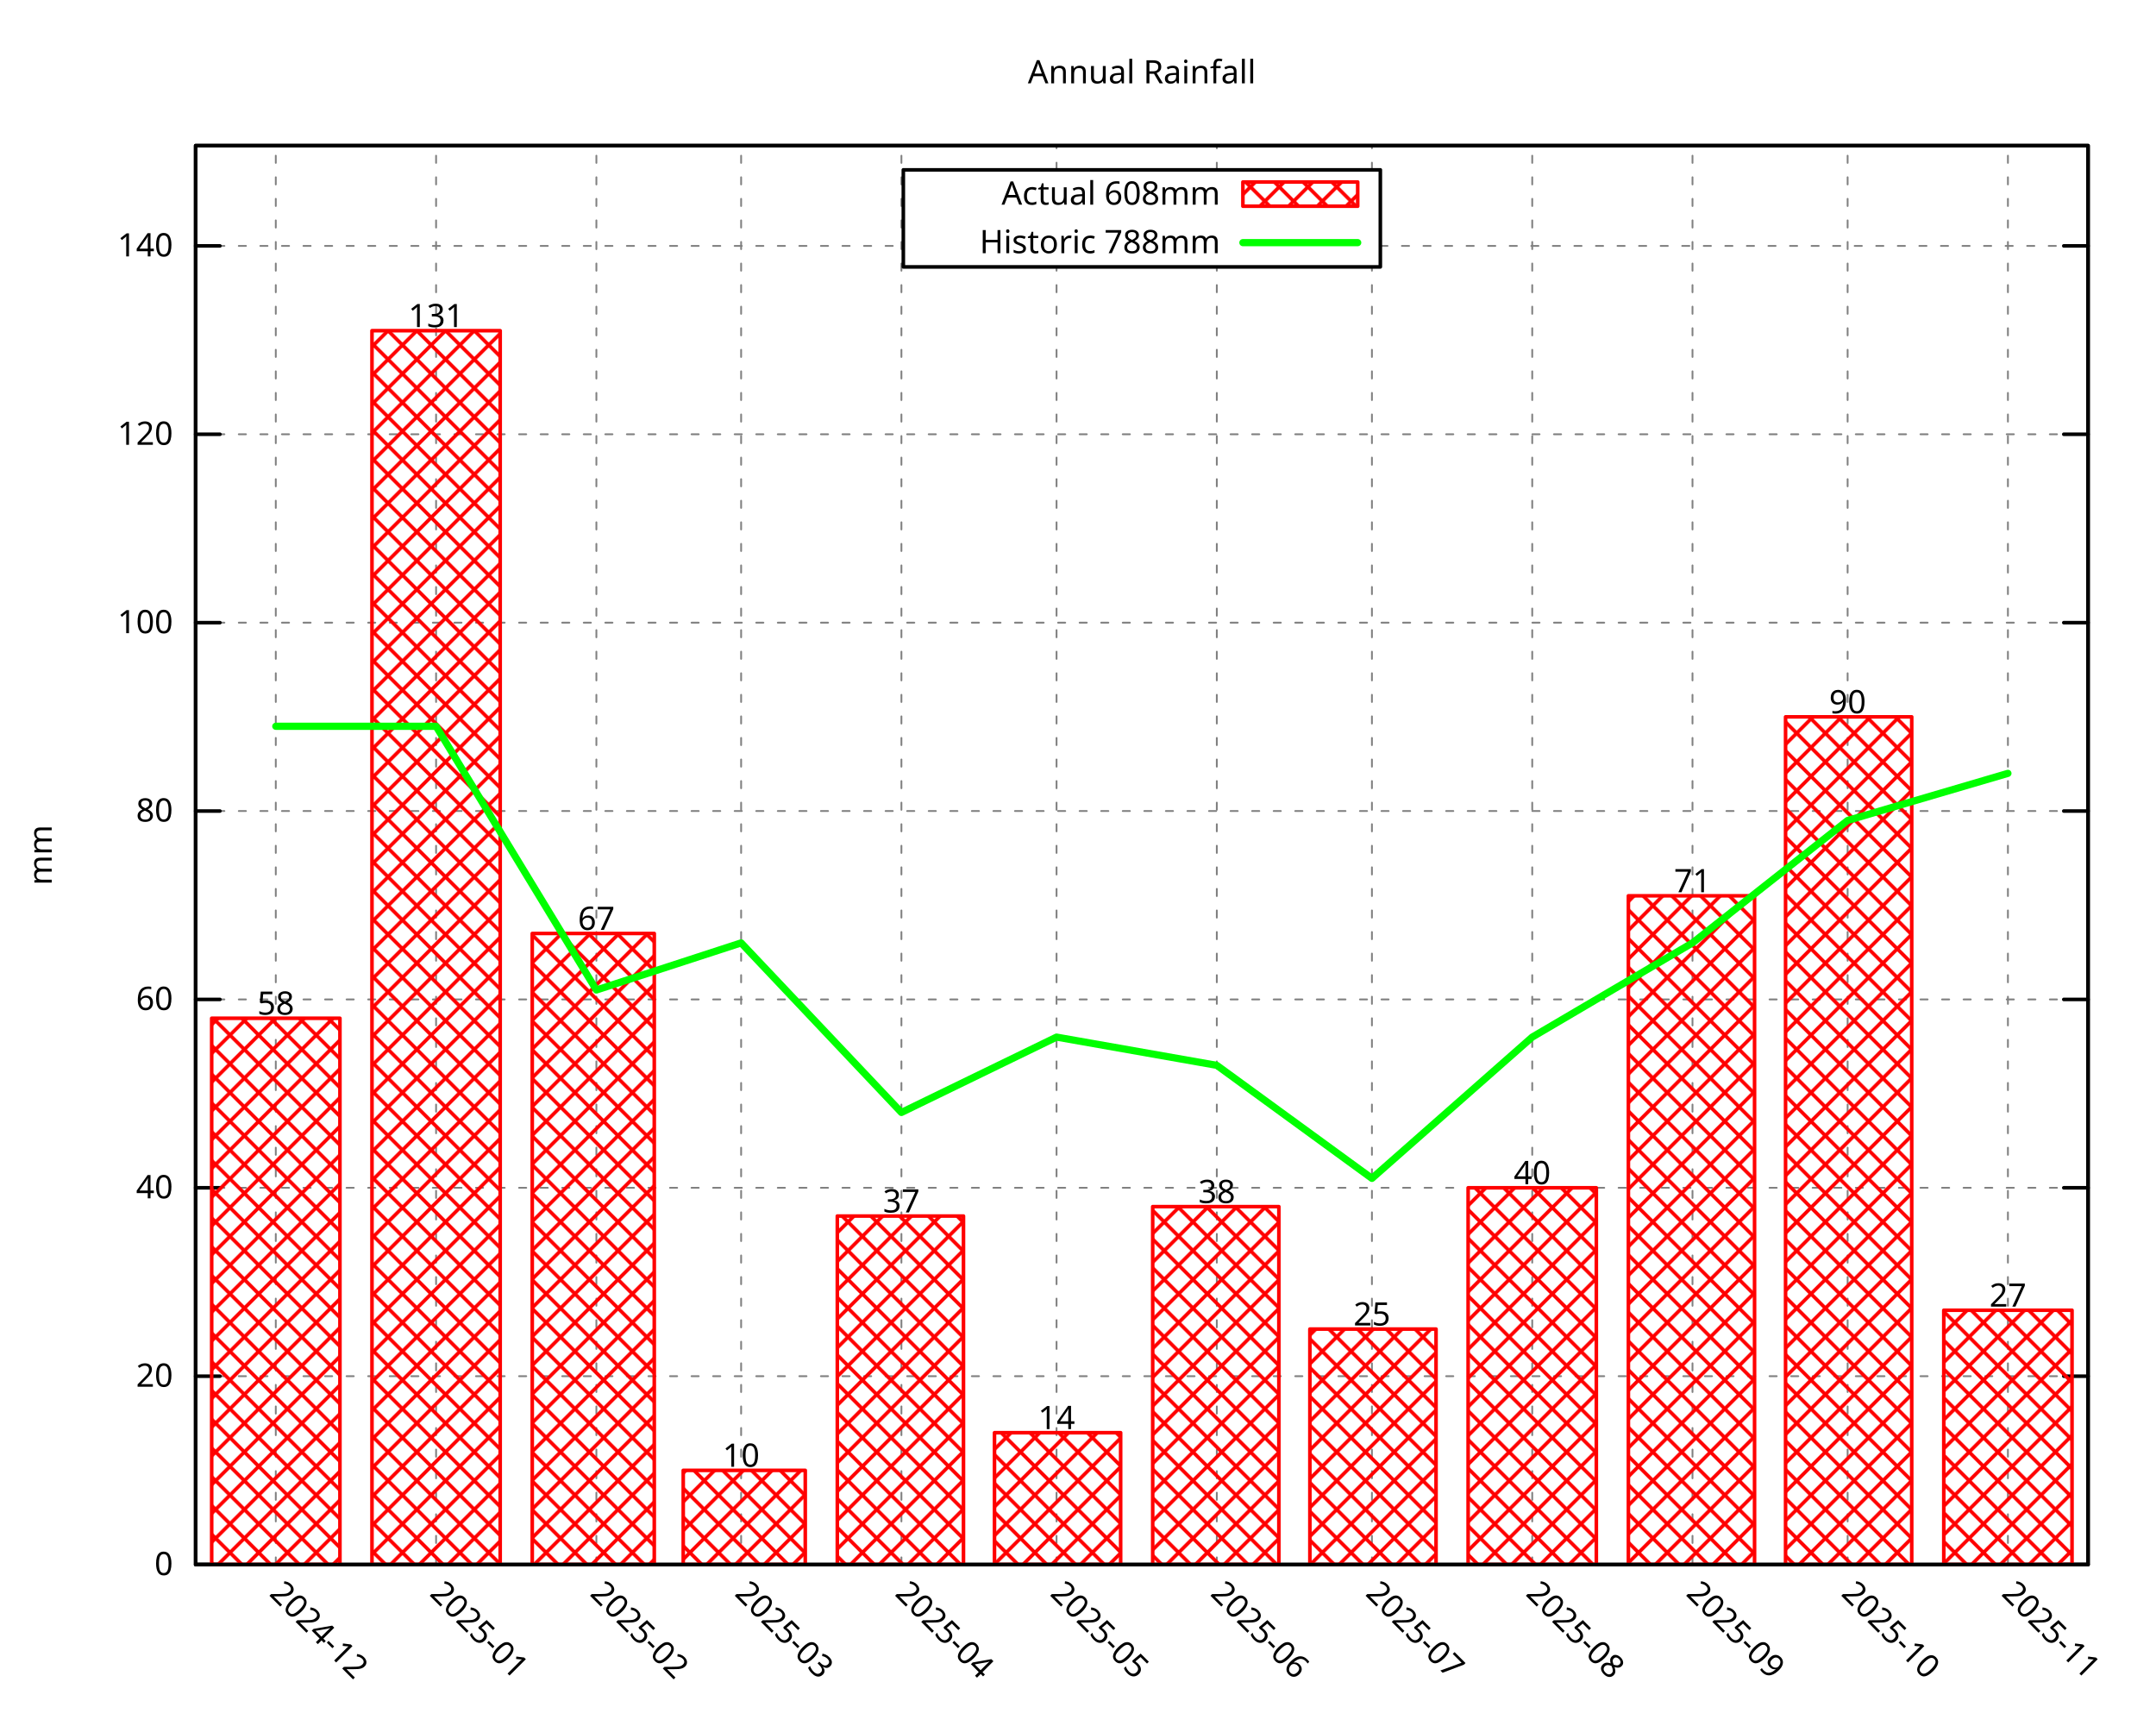
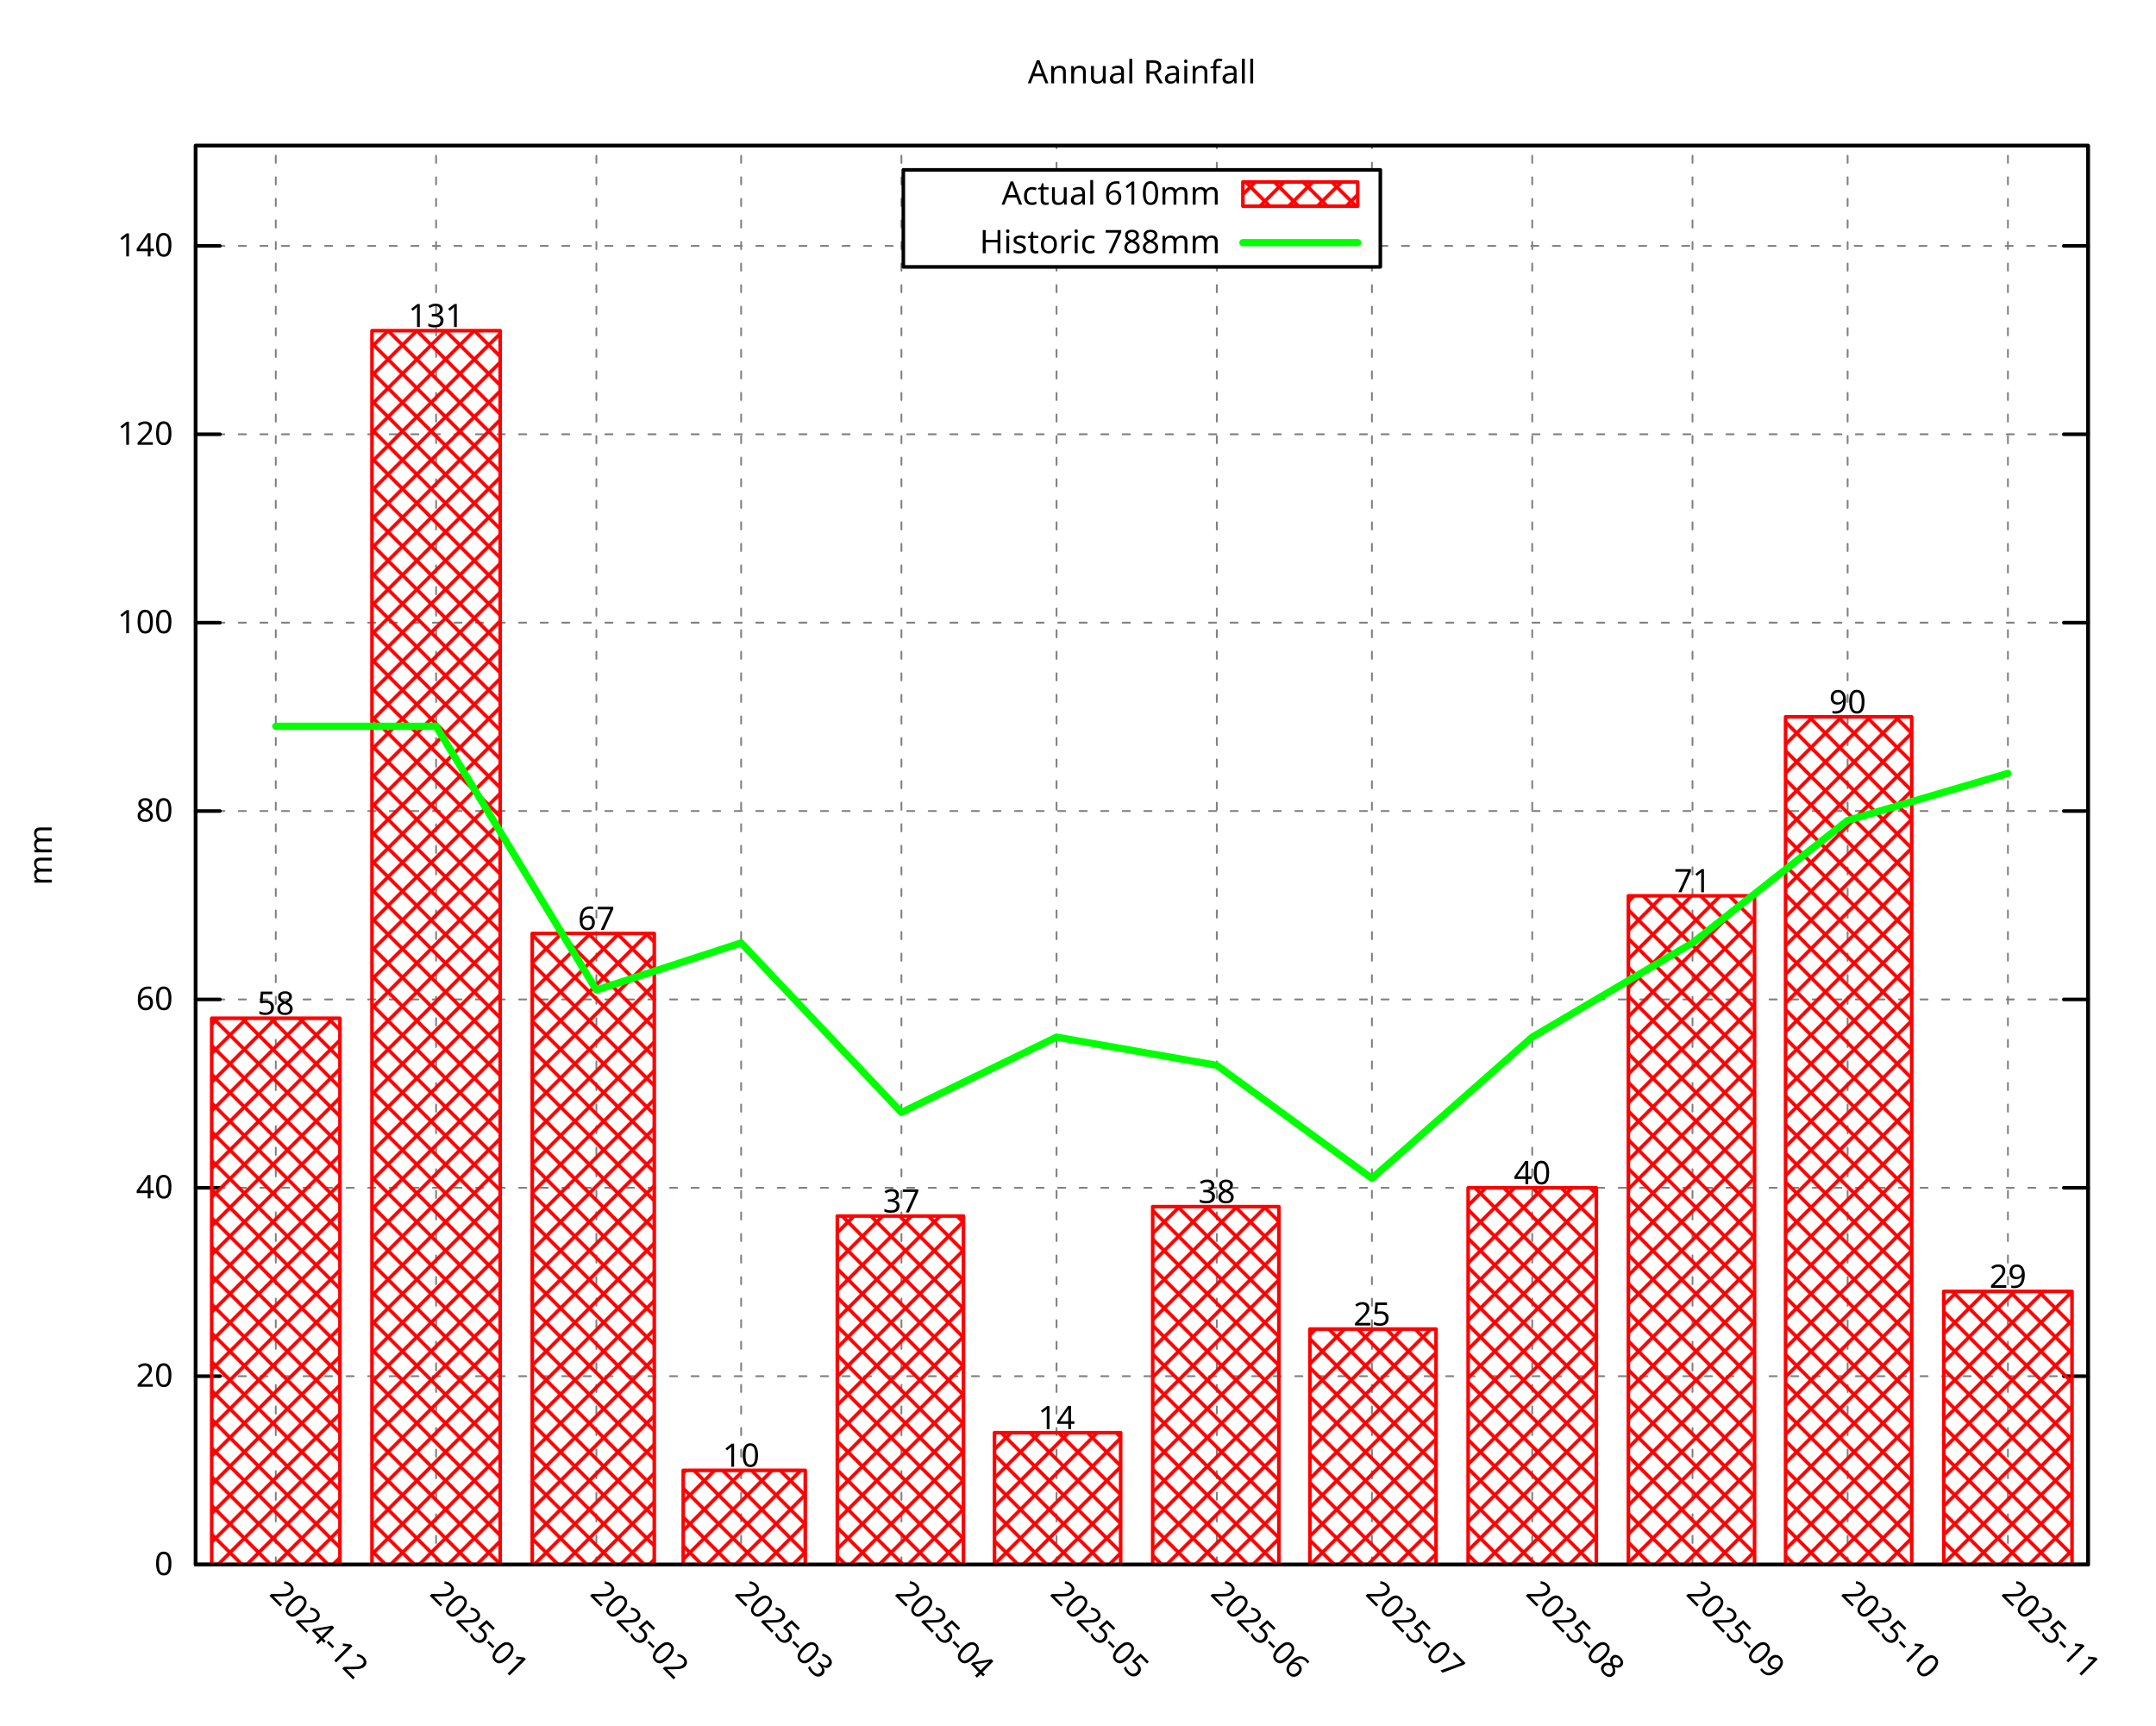
<svg xmlns="http://www.w3.org/2000/svg" xmlns:xlink="http://www.w3.org/1999/xlink" width="600" height="480" viewBox="0 0 600 480">
  <g id="gnuplot_canvas">
    <rect x="0" y="0" width="600" height="480" fill="none" />
    <defs>
      <circle id="gpDot" r="0.5" stroke-width="0.5" stroke="currentColor" />
      <path id="gpPt0" stroke-width="0.296" stroke="currentColor" d="M-1,0 h2 M0,-1 v2" />
      <path id="gpPt1" stroke-width="0.296" stroke="currentColor" d="M-1,-1 L1,1 M1,-1 L-1,1" />
      <path id="gpPt2" stroke-width="0.296" stroke="currentColor" d="M-1,0 L1,0 M0,-1 L0,1 M-1,-1 L1,1 M-1,1 L1,-1" />
      <rect id="gpPt3" stroke-width="0.296" stroke="currentColor" x="-1" y="-1" width="2" height="2" />
      <rect id="gpPt4" stroke-width="0.296" stroke="currentColor" fill="currentColor" x="-1" y="-1" width="2" height="2" />
      <circle id="gpPt5" stroke-width="0.296" stroke="currentColor" cx="0" cy="0" r="1" />
      <use xlink:href="#gpPt5" id="gpPt6" fill="currentColor" stroke="none" />
      <path id="gpPt7" stroke-width="0.296" stroke="currentColor" d="M0,-1.33 L-1.33,0.67 L1.33,0.67 z" />
      <use xlink:href="#gpPt7" id="gpPt8" fill="currentColor" stroke="none" />
      <use xlink:href="#gpPt7" id="gpPt9" stroke="currentColor" transform="rotate(180)" />
      <use xlink:href="#gpPt9" id="gpPt10" fill="currentColor" stroke="none" />
      <use xlink:href="#gpPt3" id="gpPt11" stroke="currentColor" transform="rotate(45)" />
      <use xlink:href="#gpPt11" id="gpPt12" fill="currentColor" stroke="none" />
      <path id="gpPt13" stroke-width="0.296" stroke="currentColor" d="M0,1.330 L1.265,0.411 L0.782,-1.067 L-0.782,-1.076 L-1.265,0.411 z" />
      <use xlink:href="#gpPt13" id="gpPt14" fill="currentColor" stroke="none" />
      <filter id="textbox" filterUnits="objectBoundingBox" x="0" y="0" height="1" width="1">
        <feFlood flood-color="white" flood-opacity="1" result="bgnd" />
        <feComposite in="SourceGraphic" in2="bgnd" operator="atop" />
      </filter>
      <filter id="greybox" filterUnits="objectBoundingBox" x="0" y="0" height="1" width="1">
        <feFlood flood-color="lightgrey" flood-opacity="1" result="grey" />
        <feComposite in="SourceGraphic" in2="grey" operator="atop" />
      </filter>
    </defs>
    <g fill="none" color="white" stroke="currentColor" stroke-width="1.00" stroke-linecap="round" stroke-linejoin="round">
</g>
    <g fill="none" color="black" stroke="currentColor" stroke-width="1.00" stroke-linecap="round" stroke-linejoin="round">
</g>
    <g fill="none" color="black" stroke="black" stroke-width="0.50" stroke-linecap="round" stroke-linejoin="round">
</g>
    <g fill="none" color="gray" stroke="currentColor" stroke-width="0.50" stroke-linecap="round" stroke-linejoin="round">
      <path stroke="gray" stroke-dasharray="2,4" class="gridline" d="M54.45,435.32 L581.09,435.32  " />
    </g>
    <g fill="none" color="gray" stroke="gray" stroke-width="1.00" stroke-linecap="round" stroke-linejoin="round">
</g>
    <g fill="none" color="black" stroke="currentColor" stroke-width="1.00" stroke-linecap="round" stroke-linejoin="round">
      <path stroke="black" d="M54.45,435.32 L61.20,435.32 M581.09,435.32 L574.34,435.32  " />
      <g transform="translate(48.15,438.25)" stroke="none" fill="black" font-family="Droid Sans" font-size="9.00" text-anchor="end">
        <text>
          <tspan font-family="Droid Sans"> 0</tspan>
        </text>
      </g>
    </g>
    <g fill="none" color="black" stroke="currentColor" stroke-width="1.00" stroke-linecap="round" stroke-linejoin="round">
</g>
    <g fill="none" color="black" stroke="black" stroke-width="0.50" stroke-linecap="round" stroke-linejoin="round">
</g>
    <g fill="none" color="gray" stroke="currentColor" stroke-width="0.50" stroke-linecap="round" stroke-linejoin="round">
      <path stroke="gray" stroke-dasharray="2,4" class="gridline" d="M54.45,382.91 L581.09,382.91  " />
    </g>
    <g fill="none" color="gray" stroke="gray" stroke-width="1.00" stroke-linecap="round" stroke-linejoin="round">
</g>
    <g fill="none" color="black" stroke="currentColor" stroke-width="1.00" stroke-linecap="round" stroke-linejoin="round">
      <path stroke="black" d="M54.45,382.91 L61.20,382.91 M581.09,382.91 L574.34,382.91  " />
      <g transform="translate(48.15,385.84)" stroke="none" fill="black" font-family="Droid Sans" font-size="9.00" text-anchor="end">
        <text>
          <tspan font-family="Droid Sans"> 20</tspan>
        </text>
      </g>
    </g>
    <g fill="none" color="black" stroke="currentColor" stroke-width="1.00" stroke-linecap="round" stroke-linejoin="round">
</g>
    <g fill="none" color="black" stroke="black" stroke-width="0.50" stroke-linecap="round" stroke-linejoin="round">
</g>
    <g fill="none" color="gray" stroke="currentColor" stroke-width="0.50" stroke-linecap="round" stroke-linejoin="round">
      <path stroke="gray" stroke-dasharray="2,4" class="gridline" d="M54.45,330.49 L581.09,330.49  " />
    </g>
    <g fill="none" color="gray" stroke="gray" stroke-width="1.00" stroke-linecap="round" stroke-linejoin="round">
</g>
    <g fill="none" color="black" stroke="currentColor" stroke-width="1.00" stroke-linecap="round" stroke-linejoin="round">
      <path stroke="black" d="M54.45,330.49 L61.20,330.49 M581.09,330.49 L574.34,330.49  " />
      <g transform="translate(48.15,333.42)" stroke="none" fill="black" font-family="Droid Sans" font-size="9.00" text-anchor="end">
        <text>
          <tspan font-family="Droid Sans"> 40</tspan>
        </text>
      </g>
    </g>
    <g fill="none" color="black" stroke="currentColor" stroke-width="1.00" stroke-linecap="round" stroke-linejoin="round">
</g>
    <g fill="none" color="black" stroke="black" stroke-width="0.50" stroke-linecap="round" stroke-linejoin="round">
</g>
    <g fill="none" color="gray" stroke="currentColor" stroke-width="0.50" stroke-linecap="round" stroke-linejoin="round">
      <path stroke="gray" stroke-dasharray="2,4" class="gridline" d="M54.45,278.08 L581.09,278.08  " />
    </g>
    <g fill="none" color="gray" stroke="gray" stroke-width="1.00" stroke-linecap="round" stroke-linejoin="round">
</g>
    <g fill="none" color="black" stroke="currentColor" stroke-width="1.00" stroke-linecap="round" stroke-linejoin="round">
      <path stroke="black" d="M54.45,278.08 L61.20,278.08 M581.09,278.08 L574.34,278.08  " />
      <g transform="translate(48.15,281.01)" stroke="none" fill="black" font-family="Droid Sans" font-size="9.00" text-anchor="end">
        <text>
          <tspan font-family="Droid Sans"> 60</tspan>
        </text>
      </g>
    </g>
    <g fill="none" color="black" stroke="currentColor" stroke-width="1.00" stroke-linecap="round" stroke-linejoin="round">
</g>
    <g fill="none" color="black" stroke="black" stroke-width="0.50" stroke-linecap="round" stroke-linejoin="round">
</g>
    <g fill="none" color="gray" stroke="currentColor" stroke-width="0.50" stroke-linecap="round" stroke-linejoin="round">
      <path stroke="gray" stroke-dasharray="2,4" class="gridline" d="M54.45,225.66 L581.09,225.66  " />
    </g>
    <g fill="none" color="gray" stroke="gray" stroke-width="1.00" stroke-linecap="round" stroke-linejoin="round">
</g>
    <g fill="none" color="black" stroke="currentColor" stroke-width="1.00" stroke-linecap="round" stroke-linejoin="round">
      <path stroke="black" d="M54.45,225.66 L61.20,225.66 M581.09,225.66 L574.34,225.66  " />
      <g transform="translate(48.15,228.59)" stroke="none" fill="black" font-family="Droid Sans" font-size="9.00" text-anchor="end">
        <text>
          <tspan font-family="Droid Sans"> 80</tspan>
        </text>
      </g>
    </g>
    <g fill="none" color="black" stroke="currentColor" stroke-width="1.00" stroke-linecap="round" stroke-linejoin="round">
</g>
    <g fill="none" color="black" stroke="black" stroke-width="0.50" stroke-linecap="round" stroke-linejoin="round">
</g>
    <g fill="none" color="gray" stroke="currentColor" stroke-width="0.50" stroke-linecap="round" stroke-linejoin="round">
      <path stroke="gray" stroke-dasharray="2,4" class="gridline" d="M54.45,173.25 L581.09,173.25  " />
    </g>
    <g fill="none" color="gray" stroke="gray" stroke-width="1.00" stroke-linecap="round" stroke-linejoin="round">
</g>
    <g fill="none" color="black" stroke="currentColor" stroke-width="1.00" stroke-linecap="round" stroke-linejoin="round">
      <path stroke="black" d="M54.45,173.25 L61.20,173.25 M581.09,173.25 L574.34,173.25  " />
      <g transform="translate(48.15,176.18)" stroke="none" fill="black" font-family="Droid Sans" font-size="9.00" text-anchor="end">
        <text>
          <tspan font-family="Droid Sans"> 100</tspan>
        </text>
      </g>
    </g>
    <g fill="none" color="black" stroke="currentColor" stroke-width="1.00" stroke-linecap="round" stroke-linejoin="round">
</g>
    <g fill="none" color="black" stroke="black" stroke-width="0.50" stroke-linecap="round" stroke-linejoin="round">
</g>
    <g fill="none" color="gray" stroke="currentColor" stroke-width="0.50" stroke-linecap="round" stroke-linejoin="round">
      <path stroke="gray" stroke-dasharray="2,4" class="gridline" d="M54.45,120.83 L581.09,120.83  " />
    </g>
    <g fill="none" color="gray" stroke="gray" stroke-width="1.00" stroke-linecap="round" stroke-linejoin="round">
</g>
    <g fill="none" color="black" stroke="currentColor" stroke-width="1.00" stroke-linecap="round" stroke-linejoin="round">
      <path stroke="black" d="M54.45,120.83 L61.20,120.83 M581.09,120.83 L574.34,120.83  " />
      <g transform="translate(48.15,123.76)" stroke="none" fill="black" font-family="Droid Sans" font-size="9.00" text-anchor="end">
        <text>
          <tspan font-family="Droid Sans"> 120</tspan>
        </text>
      </g>
    </g>
    <g fill="none" color="black" stroke="currentColor" stroke-width="1.00" stroke-linecap="round" stroke-linejoin="round">
</g>
    <g fill="none" color="black" stroke="black" stroke-width="0.50" stroke-linecap="round" stroke-linejoin="round">
</g>
    <g fill="none" color="gray" stroke="currentColor" stroke-width="0.50" stroke-linecap="round" stroke-linejoin="round">
      <path stroke="gray" stroke-dasharray="2,4" class="gridline" d="M54.45,68.42 L251.39,68.42 M384.14,68.42 L581.09,68.42  " />
    </g>
    <g fill="none" color="gray" stroke="gray" stroke-width="1.00" stroke-linecap="round" stroke-linejoin="round">
</g>
    <g fill="none" color="black" stroke="currentColor" stroke-width="1.00" stroke-linecap="round" stroke-linejoin="round">
      <path stroke="black" d="M54.45,68.42 L61.20,68.42 M581.09,68.42 L574.34,68.42  " />
      <g transform="translate(48.15,71.35)" stroke="none" fill="black" font-family="Droid Sans" font-size="9.00" text-anchor="end">
        <text>
          <tspan font-family="Droid Sans"> 140</tspan>
        </text>
      </g>
    </g>
    <g fill="none" color="black" stroke="currentColor" stroke-width="1.00" stroke-linecap="round" stroke-linejoin="round">
</g>
    <g fill="none" color="black" stroke="black" stroke-width="0.50" stroke-linecap="round" stroke-linejoin="round">
</g>
    <g fill="none" color="gray" stroke="currentColor" stroke-width="0.50" stroke-linecap="round" stroke-linejoin="round">
      <path stroke="gray" stroke-dasharray="2,4" class="gridline" d="M76.75,435.32 L76.75,40.51  " />
    </g>
    <g fill="none" color="gray" stroke="gray" stroke-width="1.00" stroke-linecap="round" stroke-linejoin="round">
</g>
    <g fill="none" color="black" stroke="currentColor" stroke-width="1.00" stroke-linecap="round" stroke-linejoin="round">
      <path stroke="black" d="M76.75,435.32 M76.75,40.51  " />
      <g transform="translate(74.68,443.69) rotate(45.00)" stroke="none" fill="black" font-family="Droid Sans" font-size="9.00" text-anchor="start">
        <text>
          <tspan font-family="Droid Sans">2024-12</tspan>
        </text>
      </g>
    </g>
    <g fill="none" color="black" stroke="currentColor" stroke-width="1.00" stroke-linecap="round" stroke-linejoin="round">
</g>
    <g fill="none" color="black" stroke="black" stroke-width="0.50" stroke-linecap="round" stroke-linejoin="round">
</g>
    <g fill="none" color="gray" stroke="currentColor" stroke-width="0.50" stroke-linecap="round" stroke-linejoin="round">
      <path stroke="gray" stroke-dasharray="2,4" class="gridline" d="M121.36,435.32 L121.36,40.51  " />
    </g>
    <g fill="none" color="gray" stroke="gray" stroke-width="1.00" stroke-linecap="round" stroke-linejoin="round">
</g>
    <g fill="none" color="black" stroke="currentColor" stroke-width="1.00" stroke-linecap="round" stroke-linejoin="round">
      <path stroke="black" d="M121.36,435.32 M121.36,40.51  " />
      <g transform="translate(119.29,443.69) rotate(45.00)" stroke="none" fill="black" font-family="Droid Sans" font-size="9.00" text-anchor="start">
        <text>
          <tspan font-family="Droid Sans">2025-01</tspan>
        </text>
      </g>
    </g>
    <g fill="none" color="black" stroke="currentColor" stroke-width="1.00" stroke-linecap="round" stroke-linejoin="round">
</g>
    <g fill="none" color="black" stroke="black" stroke-width="0.50" stroke-linecap="round" stroke-linejoin="round">
</g>
    <g fill="none" color="gray" stroke="currentColor" stroke-width="0.50" stroke-linecap="round" stroke-linejoin="round">
      <path stroke="gray" stroke-dasharray="2,4" class="gridline" d="M165.97,435.32 L165.97,40.51  " />
    </g>
    <g fill="none" color="gray" stroke="gray" stroke-width="1.00" stroke-linecap="round" stroke-linejoin="round">
</g>
    <g fill="none" color="black" stroke="currentColor" stroke-width="1.00" stroke-linecap="round" stroke-linejoin="round">
      <path stroke="black" d="M165.97,435.32 M165.97,40.51  " />
      <g transform="translate(163.90,443.69) rotate(45.00)" stroke="none" fill="black" font-family="Droid Sans" font-size="9.00" text-anchor="start">
        <text>
          <tspan font-family="Droid Sans">2025-02</tspan>
        </text>
      </g>
    </g>
    <g fill="none" color="black" stroke="currentColor" stroke-width="1.00" stroke-linecap="round" stroke-linejoin="round">
</g>
    <g fill="none" color="black" stroke="black" stroke-width="0.50" stroke-linecap="round" stroke-linejoin="round">
</g>
    <g fill="none" color="gray" stroke="currentColor" stroke-width="0.50" stroke-linecap="round" stroke-linejoin="round">
      <path stroke="gray" stroke-dasharray="2,4" class="gridline" d="M206.25,435.32 L206.25,40.51  " />
    </g>
    <g fill="none" color="gray" stroke="gray" stroke-width="1.00" stroke-linecap="round" stroke-linejoin="round">
</g>
    <g fill="none" color="black" stroke="currentColor" stroke-width="1.00" stroke-linecap="round" stroke-linejoin="round">
      <path stroke="black" d="M206.25,435.32 M206.25,40.51  " />
      <g transform="translate(204.18,443.69) rotate(45.00)" stroke="none" fill="black" font-family="Droid Sans" font-size="9.00" text-anchor="start">
        <text>
          <tspan font-family="Droid Sans">2025-03</tspan>
        </text>
      </g>
    </g>
    <g fill="none" color="black" stroke="currentColor" stroke-width="1.00" stroke-linecap="round" stroke-linejoin="round">
</g>
    <g fill="none" color="black" stroke="black" stroke-width="0.50" stroke-linecap="round" stroke-linejoin="round">
</g>
    <g fill="none" color="gray" stroke="currentColor" stroke-width="0.50" stroke-linecap="round" stroke-linejoin="round">
      <path stroke="gray" stroke-dasharray="2,4" class="gridline" d="M250.86,435.32 L250.86,40.51  " />
    </g>
    <g fill="none" color="gray" stroke="gray" stroke-width="1.00" stroke-linecap="round" stroke-linejoin="round">
</g>
    <g fill="none" color="black" stroke="currentColor" stroke-width="1.00" stroke-linecap="round" stroke-linejoin="round">
      <path stroke="black" d="M250.86,435.32 M250.86,40.51  " />
      <g transform="translate(248.79,443.69) rotate(45.00)" stroke="none" fill="black" font-family="Droid Sans" font-size="9.00" text-anchor="start">
        <text>
          <tspan font-family="Droid Sans">2025-04</tspan>
        </text>
      </g>
    </g>
    <g fill="none" color="black" stroke="currentColor" stroke-width="1.00" stroke-linecap="round" stroke-linejoin="round">
</g>
    <g fill="none" color="black" stroke="black" stroke-width="0.50" stroke-linecap="round" stroke-linejoin="round">
</g>
    <g fill="none" color="gray" stroke="currentColor" stroke-width="0.50" stroke-linecap="round" stroke-linejoin="round">
      <path stroke="gray" stroke-dasharray="2,4" class="gridline" d="M294.03,435.32 L294.03,74.26 M294.03,47.26 L294.03,40.51  " />
    </g>
    <g fill="none" color="gray" stroke="gray" stroke-width="1.00" stroke-linecap="round" stroke-linejoin="round">
</g>
    <g fill="none" color="black" stroke="currentColor" stroke-width="1.00" stroke-linecap="round" stroke-linejoin="round">
      <path stroke="black" d="M294.03,435.32 M294.03,40.51  " />
      <g transform="translate(291.96,443.69) rotate(45.00)" stroke="none" fill="black" font-family="Droid Sans" font-size="9.00" text-anchor="start">
        <text>
          <tspan font-family="Droid Sans">2025-05</tspan>
        </text>
      </g>
    </g>
    <g fill="none" color="black" stroke="currentColor" stroke-width="1.00" stroke-linecap="round" stroke-linejoin="round">
</g>
    <g fill="none" color="black" stroke="black" stroke-width="0.50" stroke-linecap="round" stroke-linejoin="round">
</g>
    <g fill="none" color="gray" stroke="currentColor" stroke-width="0.50" stroke-linecap="round" stroke-linejoin="round">
      <path stroke="gray" stroke-dasharray="2,4" class="gridline" d="M338.63,435.32 L338.63,74.26 M338.63,47.26 L338.63,40.51  " />
    </g>
    <g fill="none" color="gray" stroke="gray" stroke-width="1.00" stroke-linecap="round" stroke-linejoin="round">
</g>
    <g fill="none" color="black" stroke="currentColor" stroke-width="1.00" stroke-linecap="round" stroke-linejoin="round">
      <path stroke="black" d="M338.63,435.32 M338.63,40.51  " />
      <g transform="translate(336.56,443.69) rotate(45.00)" stroke="none" fill="black" font-family="Droid Sans" font-size="9.00" text-anchor="start">
        <text>
          <tspan font-family="Droid Sans">2025-06</tspan>
        </text>
      </g>
    </g>
    <g fill="none" color="black" stroke="currentColor" stroke-width="1.00" stroke-linecap="round" stroke-linejoin="round">
</g>
    <g fill="none" color="black" stroke="black" stroke-width="0.50" stroke-linecap="round" stroke-linejoin="round">
</g>
    <g fill="none" color="gray" stroke="currentColor" stroke-width="0.50" stroke-linecap="round" stroke-linejoin="round">
      <path stroke="gray" stroke-dasharray="2,4" class="gridline" d="M381.80,435.32 L381.80,74.26 M381.80,47.26 L381.80,40.51  " />
    </g>
    <g fill="none" color="gray" stroke="gray" stroke-width="1.00" stroke-linecap="round" stroke-linejoin="round">
</g>
    <g fill="none" color="black" stroke="currentColor" stroke-width="1.00" stroke-linecap="round" stroke-linejoin="round">
      <path stroke="black" d="M381.80,435.32 M381.80,40.51  " />
      <g transform="translate(379.73,443.69) rotate(45.00)" stroke="none" fill="black" font-family="Droid Sans" font-size="9.00" text-anchor="start">
        <text>
          <tspan font-family="Droid Sans">2025-07</tspan>
        </text>
      </g>
    </g>
    <g fill="none" color="black" stroke="currentColor" stroke-width="1.00" stroke-linecap="round" stroke-linejoin="round">
</g>
    <g fill="none" color="black" stroke="black" stroke-width="0.50" stroke-linecap="round" stroke-linejoin="round">
</g>
    <g fill="none" color="gray" stroke="currentColor" stroke-width="0.50" stroke-linecap="round" stroke-linejoin="round">
      <path stroke="gray" stroke-dasharray="2,4" class="gridline" d="M426.41,435.32 L426.41,40.51  " />
    </g>
    <g fill="none" color="gray" stroke="gray" stroke-width="1.00" stroke-linecap="round" stroke-linejoin="round">
</g>
    <g fill="none" color="black" stroke="currentColor" stroke-width="1.00" stroke-linecap="round" stroke-linejoin="round">
      <path stroke="black" d="M426.41,435.32 M426.41,40.51  " />
      <g transform="translate(424.34,443.69) rotate(45.00)" stroke="none" fill="black" font-family="Droid Sans" font-size="9.00" text-anchor="start">
        <text>
          <tspan font-family="Droid Sans">2025-08</tspan>
        </text>
      </g>
    </g>
    <g fill="none" color="black" stroke="currentColor" stroke-width="1.00" stroke-linecap="round" stroke-linejoin="round">
</g>
    <g fill="none" color="black" stroke="black" stroke-width="0.50" stroke-linecap="round" stroke-linejoin="round">
</g>
    <g fill="none" color="gray" stroke="currentColor" stroke-width="0.50" stroke-linecap="round" stroke-linejoin="round">
      <path stroke="gray" stroke-dasharray="2,4" class="gridline" d="M471.01,435.32 L471.01,40.51  " />
    </g>
    <g fill="none" color="gray" stroke="gray" stroke-width="1.00" stroke-linecap="round" stroke-linejoin="round">
</g>
    <g fill="none" color="black" stroke="currentColor" stroke-width="1.00" stroke-linecap="round" stroke-linejoin="round">
      <path stroke="black" d="M471.01,435.32 M471.01,40.51  " />
      <g transform="translate(468.94,443.69) rotate(45.00)" stroke="none" fill="black" font-family="Droid Sans" font-size="9.00" text-anchor="start">
        <text>
          <tspan font-family="Droid Sans">2025-09</tspan>
        </text>
      </g>
    </g>
    <g fill="none" color="black" stroke="currentColor" stroke-width="1.00" stroke-linecap="round" stroke-linejoin="round">
</g>
    <g fill="none" color="black" stroke="black" stroke-width="0.50" stroke-linecap="round" stroke-linejoin="round">
</g>
    <g fill="none" color="gray" stroke="currentColor" stroke-width="0.50" stroke-linecap="round" stroke-linejoin="round">
      <path stroke="gray" stroke-dasharray="2,4" class="gridline" d="M514.18,435.32 L514.18,40.51  " />
    </g>
    <g fill="none" color="gray" stroke="gray" stroke-width="1.00" stroke-linecap="round" stroke-linejoin="round">
</g>
    <g fill="none" color="black" stroke="currentColor" stroke-width="1.00" stroke-linecap="round" stroke-linejoin="round">
      <path stroke="black" d="M514.18,435.32 M514.18,40.51  " />
      <g transform="translate(512.11,443.69) rotate(45.00)" stroke="none" fill="black" font-family="Droid Sans" font-size="9.00" text-anchor="start">
        <text>
          <tspan font-family="Droid Sans">2025-10</tspan>
        </text>
      </g>
    </g>
    <g fill="none" color="black" stroke="currentColor" stroke-width="1.00" stroke-linecap="round" stroke-linejoin="round">
</g>
    <g fill="none" color="black" stroke="black" stroke-width="0.50" stroke-linecap="round" stroke-linejoin="round">
</g>
    <g fill="none" color="gray" stroke="currentColor" stroke-width="0.50" stroke-linecap="round" stroke-linejoin="round">
      <path stroke="gray" stroke-dasharray="2,4" class="gridline" d="M558.79,435.32 L558.79,40.51  " />
    </g>
    <g fill="none" color="gray" stroke="gray" stroke-width="1.00" stroke-linecap="round" stroke-linejoin="round">
</g>
    <g fill="none" color="black" stroke="currentColor" stroke-width="1.00" stroke-linecap="round" stroke-linejoin="round">
      <path stroke="black" d="M558.79,435.32 M558.79,40.51  " />
      <g transform="translate(556.72,443.69) rotate(45.00)" stroke="none" fill="black" font-family="Droid Sans" font-size="9.00" text-anchor="start">
        <text>
          <tspan font-family="Droid Sans">2025-11</tspan>
        </text>
      </g>
    </g>
    <g fill="none" color="black" stroke="currentColor" stroke-width="1.00" stroke-linecap="round" stroke-linejoin="round">
</g>
    <g fill="none" color="black" stroke="currentColor" stroke-width="1.00" stroke-linecap="round" stroke-linejoin="round">
      <path stroke="black" d="M54.45,40.51 L54.45,435.32 L581.09,435.32 L581.09,40.51 L54.45,40.51 Z  " />
    </g>
    <g fill="none" color="black" stroke="currentColor" stroke-width="1.00" stroke-linecap="round" stroke-linejoin="round">
</g>
    <g fill="none" color="black" stroke="currentColor" stroke-width="1.00" stroke-linecap="round" stroke-linejoin="round">
      <path stroke="black" d="M251.39,74.26 L251.39,47.26 L384.14,47.26 L384.14,74.26 L251.39,74.26 Z  " />
    </g>
    <g id="gnuplot_plot_1">
      <g fill="none" color="black" stroke="currentColor" stroke-width="1.00" stroke-linecap="round" stroke-linejoin="round">
        <g transform="translate(339.59,56.94)" stroke="none" fill="black" font-family="Droid Sans" font-size="9.00" text-anchor="end">
          <text>
-             <tspan font-family="Droid Sans">Actual 608mm</tspan>
+             <tspan font-family="Droid Sans">Actual 610mm</tspan>
          </text>
        </g>
      </g>
      <g fill="none" color="black" stroke="currentColor" stroke-width="1.00" stroke-linecap="round" stroke-linejoin="round">
        <defs>
          <pattern id="gpPat1" patternUnits="userSpaceOnUse" x="0" y="0" width="8" height="8">
            <path style="fill:none; stroke:rgb(255,0,0)" d="M0,0 L8,8 M0,8 L8,0" />
          </pattern>
        </defs>
        <g stroke="none" shape-rendering="crispEdges">
          <polygon fill="url(#gpPat1)" points="345.89,57.38 377.84,57.38 377.84,50.63 345.89,50.63 " />
        </g>
        <path stroke="rgb(255,   0,   0)" d="M345.89,57.38 L377.84,57.38 L377.84,50.64 L345.89,50.64 L345.89,57.38 Z  " />
      </g>
      <g fill="none" color="black" stroke="currentColor" stroke-width="1.00" stroke-linecap="round" stroke-linejoin="round">
        <defs>
          <pattern id="gpPat2" patternUnits="userSpaceOnUse" x="0" y="0" width="8" height="8">
            <path style="fill:none; stroke:rgb(255,0,0)" d="M0,0 L8,8 M0,8 L8,0" />
          </pattern>
        </defs>
        <g stroke="none" shape-rendering="crispEdges">
          <polygon fill="url(#gpPat2)" points="58.91,435.32 94.61,435.32 94.61,283.31 58.91,283.31 " />
        </g>
        <path stroke="rgb(255,   0,   0)" d="M58.91,435.32 L58.91,283.32 L94.60,283.32 L94.60,435.32 L58.91,435.32 Z  " />
        <g stroke="none" shape-rendering="crispEdges">
          <polygon fill="url(#gpPat2)" points="103.52,435.32 139.21,435.32 139.21,92.00 103.52,92.00 " />
        </g>
        <path stroke="rgb(255,   0,   0)" d="M103.52,435.32 L103.52,92.01 L139.20,92.01 L139.20,435.32 L103.52,435.32 Z  " />
        <g stroke="none" shape-rendering="crispEdges">
          <polygon fill="url(#gpPat2)" points="148.12,435.32 182.09,435.32 182.09,259.72 148.12,259.72 " />
        </g>
        <path stroke="rgb(255,   0,   0)" d="M148.12,435.32 L148.12,259.73 L182.08,259.73 L182.08,435.32 L148.12,435.32 Z  " />
        <g stroke="none" shape-rendering="crispEdges">
          <polygon fill="url(#gpPat2)" points="190.14,435.32 224.11,435.32 224.11,409.10 190.14,409.10 " />
        </g>
        <path stroke="rgb(255,   0,   0)" d="M190.14,435.32 L190.14,409.11 L224.10,409.11 L224.10,435.32 L190.14,435.32 Z  " />
        <g stroke="none" shape-rendering="crispEdges">
          <polygon fill="url(#gpPat2)" points="233.02,435.32 268.14,435.32 268.14,338.34 233.02,338.34 " />
        </g>
        <path stroke="rgb(255,   0,   0)" d="M233.02,435.32 L233.02,338.35 L268.13,338.35 L268.13,435.32 L233.02,435.32 Z  " />
        <g stroke="none" shape-rendering="crispEdges">
          <polygon fill="url(#gpPat2)" points="276.76,435.32 311.88,435.32 311.88,398.62 276.76,398.62 " />
        </g>
        <path stroke="rgb(255,   0,   0)" d="M276.76,435.32 L276.76,398.63 L311.87,398.63 L311.87,435.32 L276.76,435.32 Z  " />
        <g stroke="none" shape-rendering="crispEdges">
          <polygon fill="url(#gpPat2)" points="320.79,435.32 355.91,435.32 355.91,335.72 320.79,335.72 " />
        </g>
        <path stroke="rgb(255,   0,   0)" d="M320.79,435.32 L320.79,335.73 L355.90,335.73 L355.90,435.32 L320.79,435.32 Z  " />
        <g stroke="none" shape-rendering="crispEdges">
          <polygon fill="url(#gpPat2)" points="364.53,435.32 399.65,435.32 399.65,369.79 364.53,369.79 " />
        </g>
        <path stroke="rgb(255,   0,   0)" d="M364.53,435.32 L364.53,369.80 L399.64,369.80 L399.64,435.32 L364.53,435.32 Z  " />
        <g stroke="none" shape-rendering="crispEdges">
          <polygon fill="url(#gpPat2)" points="408.57,435.32 444.26,435.32 444.26,330.48 408.57,330.48 " />
        </g>
        <path stroke="rgb(255,   0,   0)" d="M408.57,435.32 L408.57,330.49 L444.25,330.49 L444.25,435.32 L408.57,435.32 Z  " />
        <g stroke="none" shape-rendering="crispEdges">
          <polygon fill="url(#gpPat2)" points="453.17,435.32 488.29,435.32 488.29,249.24 453.17,249.24 " />
        </g>
        <path stroke="rgb(255,   0,   0)" d="M453.17,435.32 L453.17,249.25 L488.28,249.25 L488.28,435.32 L453.17,435.32 Z  " />
        <g stroke="none" shape-rendering="crispEdges">
          <polygon fill="url(#gpPat2)" points="496.91,435.32 532.03,435.32 532.03,199.45 496.91,199.45 " />
        </g>
        <path stroke="rgb(255,   0,   0)" d="M496.91,435.32 L496.91,199.46 L532.02,199.46 L532.02,435.32 L496.91,435.32 Z  " />
        <g stroke="none" shape-rendering="crispEdges">
-           <polygon fill="url(#gpPat2)" points="540.94,435.32 576.64,435.32 576.64,364.55 540.94,364.55 " />
-         </g>
-         <path stroke="rgb(255,   0,   0)" d="M540.94,435.32 L540.94,364.56 L576.63,364.56 L576.63,435.32 L540.94,435.32 Z  " />
+           <polygon fill="url(#gpPat2)" points="540.94,435.32 576.64,435.32 576.64,359.31 540.94,359.31 " />
+         </g>
+         <path stroke="rgb(255,   0,   0)" d="M540.94,435.32 L540.94,359.32 L576.63,359.32 L576.63,435.32 L540.94,435.32 Z  " />
      </g>
    </g>
    <g id="gnuplot_plot_2" fill="none">
      <g fill="none" color="black" stroke="currentColor" stroke-width="1.00" stroke-linecap="round" stroke-linejoin="round">
        <g transform="translate(76.75,282.32)" stroke="none" fill="black" font-family="Droid Sans" font-size="9.00" text-anchor="middle">
          <text>
            <tspan font-family="Droid Sans">58</tspan>
          </text>
        </g>
        <g transform="translate(121.36,91.01)" stroke="none" fill="black" font-family="Droid Sans" font-size="9.00" text-anchor="middle">
          <text>
            <tspan font-family="Droid Sans">131</tspan>
          </text>
        </g>
        <g transform="translate(165.97,258.73)" stroke="none" fill="black" font-family="Droid Sans" font-size="9.00" text-anchor="middle">
          <text>
            <tspan font-family="Droid Sans">67</tspan>
          </text>
        </g>
        <g transform="translate(206.25,408.11)" stroke="none" fill="black" font-family="Droid Sans" font-size="9.00" text-anchor="middle">
          <text>
            <tspan font-family="Droid Sans">10</tspan>
          </text>
        </g>
        <g transform="translate(250.86,337.35)" stroke="none" fill="black" font-family="Droid Sans" font-size="9.00" text-anchor="middle">
          <text>
            <tspan font-family="Droid Sans">37</tspan>
          </text>
        </g>
        <g transform="translate(294.03,397.63)" stroke="none" fill="black" font-family="Droid Sans" font-size="9.00" text-anchor="middle">
          <text>
            <tspan font-family="Droid Sans">14</tspan>
          </text>
        </g>
        <g transform="translate(338.63,334.73)" stroke="none" fill="black" font-family="Droid Sans" font-size="9.00" text-anchor="middle">
          <text>
            <tspan font-family="Droid Sans">38</tspan>
          </text>
        </g>
        <g transform="translate(381.80,368.80)" stroke="none" fill="black" font-family="Droid Sans" font-size="9.00" text-anchor="middle">
          <text>
            <tspan font-family="Droid Sans">25</tspan>
          </text>
        </g>
        <g transform="translate(426.41,329.49)" stroke="none" fill="black" font-family="Droid Sans" font-size="9.00" text-anchor="middle">
          <text>
            <tspan font-family="Droid Sans">40</tspan>
          </text>
        </g>
        <g transform="translate(471.01,248.25)" stroke="none" fill="black" font-family="Droid Sans" font-size="9.00" text-anchor="middle">
          <text>
            <tspan font-family="Droid Sans">71</tspan>
          </text>
        </g>
        <g transform="translate(514.18,198.46)" stroke="none" fill="black" font-family="Droid Sans" font-size="9.00" text-anchor="middle">
          <text>
            <tspan font-family="Droid Sans">90</tspan>
          </text>
        </g>
-         <g transform="translate(558.79,363.56)" stroke="none" fill="black" font-family="Droid Sans" font-size="9.00" text-anchor="middle">
-           <text>
-             <tspan font-family="Droid Sans">27</tspan>
+         <g transform="translate(558.79,358.32)" stroke="none" fill="black" font-family="Droid Sans" font-size="9.00" text-anchor="middle">
+           <text>
+             <tspan font-family="Droid Sans">29</tspan>
          </text>
        </g>
      </g>
    </g>
    <g id="gnuplot_plot_3">
      <g fill="none" color="white" stroke="black" stroke-width="2.00" stroke-linecap="round" stroke-linejoin="round">
</g>
      <g fill="none" color="black" stroke="currentColor" stroke-width="2.00" stroke-linecap="round" stroke-linejoin="round">
        <g transform="translate(339.59,70.44)" stroke="none" fill="black" font-family="Droid Sans" font-size="9.00" text-anchor="end">
          <text>
            <tspan font-family="Droid Sans">Historic 788mm</tspan>
          </text>
        </g>
      </g>
      <g fill="none" color="black" stroke="currentColor" stroke-width="2.00" stroke-linecap="round" stroke-linejoin="round">
        <path stroke="rgb(  0, 255,   0)" d="M345.89,67.51 L377.84,67.51 M76.75,202.08 L121.36,202.08 L165.97,275.46 L206.25,262.35 L250.86,309.53 L294.03,288.56   L338.63,296.42 L381.80,327.87 L426.41,288.56 L471.01,262.35 L514.18,228.28 L558.79,215.18  " />
      </g>
    </g>
    <g fill="none" color="black" stroke="currentColor" stroke-width="2.00" stroke-linecap="round" stroke-linejoin="round">
</g>
    <g fill="none" color="black" stroke="black" stroke-width="1.00" stroke-linecap="round" stroke-linejoin="round">
</g>
    <g fill="none" color="black" stroke="currentColor" stroke-width="1.00" stroke-linecap="round" stroke-linejoin="round">
      <path stroke="black" d="M54.45,40.51 L54.45,435.32 L581.09,435.32 L581.09,40.51 L54.45,40.51 Z  " />
      <g transform="translate(14.39,237.92) rotate(270.00)" stroke="none" fill="black" font-family="Droid Sans" font-size="9.00" text-anchor="middle">
        <text>
          <tspan font-family="Droid Sans">mm</tspan>
        </text>
      </g>
    </g>
    <g fill="none" color="black" stroke="currentColor" stroke-width="1.00" stroke-linecap="round" stroke-linejoin="round">
</g>
    <g fill="none" color="black" stroke="currentColor" stroke-width="1.00" stroke-linecap="round" stroke-linejoin="round">
      <g transform="translate(317.77,23.19)" stroke="none" fill="black" font-family="Droid Sans" font-size="9.00" text-anchor="middle">
        <text>
          <tspan font-family="Droid Sans">Annual Rainfall</tspan>
        </text>
      </g>
    </g>
    <g fill="none" color="black" stroke="currentColor" stroke-width="1.00" stroke-linecap="round" stroke-linejoin="round">
</g>
  </g>
</svg>
